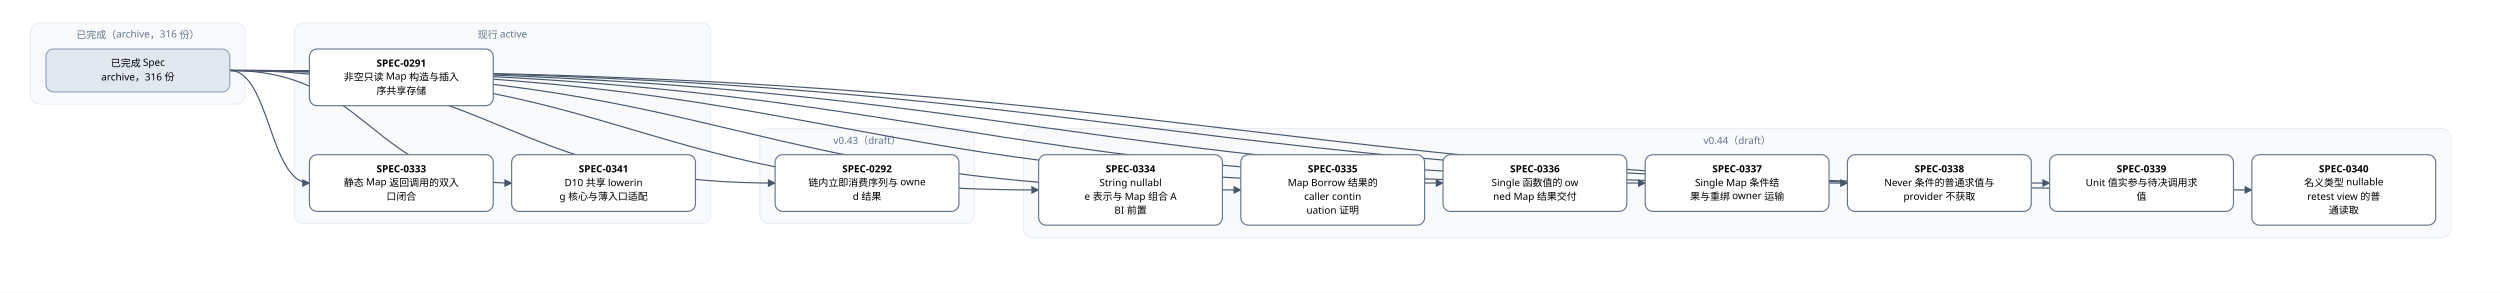
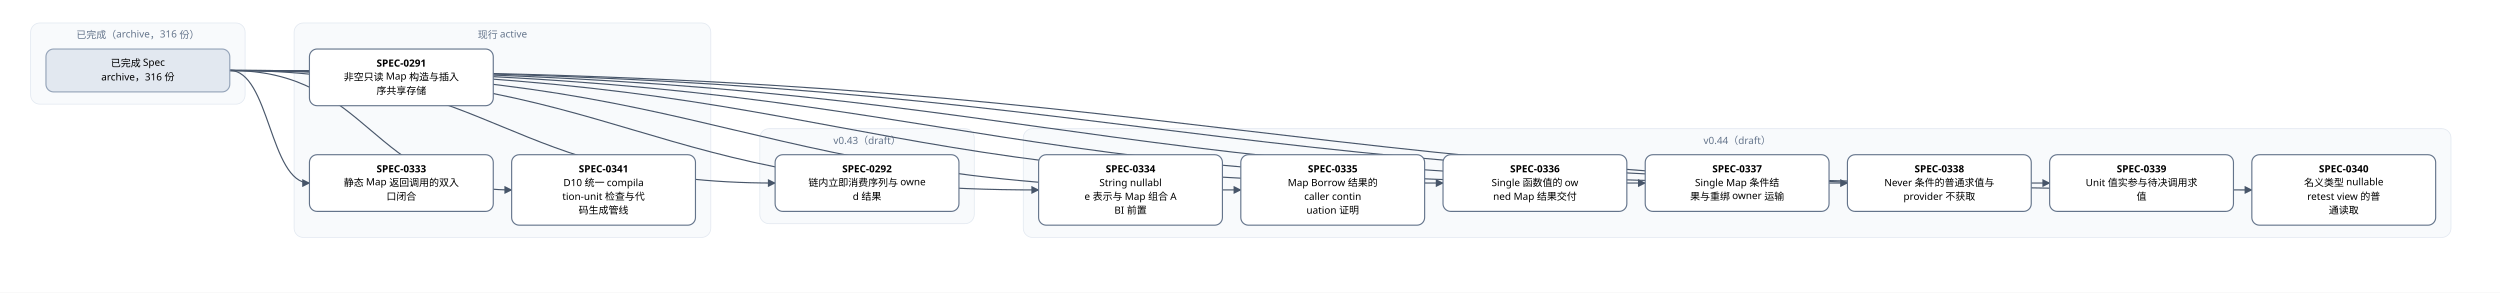
<svg xmlns="http://www.w3.org/2000/svg" width="3264" height="382" viewBox="0 0 3264 382" font-family="PingFang SC, Microsoft YaHei, sans-serif">
  <defs>
    <marker id="arrow" viewBox="0 0 10 10" refX="9" refY="5" markerWidth="7" markerHeight="7" orient="auto-start-reverse">
      <path d="M0,0 L10,5 L0,10 z" fill="#475569" />
    </marker>
  </defs>
  <rect width="3264" height="382" fill="#ffffff" />
  <rect x="40" y="30" width="280" height="106" rx="12" fill="#f8fafc" stroke="#e2e8f0" />
  <text x="180" y="50" text-anchor="middle" font-size="13" fill="#64748b">已完成（archive，316 份）</text>
-   <rect x="384" y="30" width="544" height="262" rx="12" fill="#f8fafc" stroke="#e2e8f0" />
+   <rect x="384" y="30" width="544" height="280" rx="12" fill="#f8fafc" stroke="#e2e8f0" />
  <text x="656" y="50" text-anchor="middle" font-size="13" fill="#64748b">现行 active</text>
  <rect x="992" y="168" width="280" height="124" rx="12" fill="#f8fafc" stroke="#e2e8f0" />
  <text x="1132" y="188" text-anchor="middle" font-size="13" fill="#64748b">v0.43（draft）</text>
  <rect x="1336" y="168" width="1864" height="142" rx="12" fill="#f8fafc" stroke="#e2e8f0" />
  <text x="2268" y="188" text-anchor="middle" font-size="13" fill="#64748b">v0.44（draft）</text>
  <path d="M 300 92 C 656 92, 656 239, 1012 239" fill="none" stroke="#475569" stroke-width="1.5" marker-end="url(#arrow)" />
  <path d="M 300 92 C 352 92, 352 239, 404 239" fill="none" stroke="#475569" stroke-width="1.5" marker-end="url(#arrow)" />
  <path d="M 300 92 C 828 92, 828 248, 1356 248" fill="none" stroke="#475569" stroke-width="1.5" marker-end="url(#arrow)" />
  <path d="M 300 92 C 960 92, 960 248, 1620 248" fill="none" stroke="#475569" stroke-width="1.5" marker-end="url(#arrow)" />
  <path d="M 300 92 C 1092 92, 1092 239, 1884 239" fill="none" stroke="#475569" stroke-width="1.5" marker-end="url(#arrow)" />
  <path d="M 300 92 C 1224 92, 1224 239, 2148 239" fill="none" stroke="#475569" stroke-width="1.5" marker-end="url(#arrow)" />
  <path d="M 300 92 C 1356 92, 1356 239, 2412 239" fill="none" stroke="#475569" stroke-width="1.5" marker-end="url(#arrow)" />
  <path d="M 300 92 C 1488 92, 1488 239, 2676 239" fill="none" stroke="#475569" stroke-width="1.5" marker-end="url(#arrow)" />
  <path d="M 300 92 C 1620 92, 1620 248, 2940 248" fill="none" stroke="#475569" stroke-width="1.5" marker-end="url(#arrow)" />
-   <path d="M 300 92 C 484 92, 484 239, 668 239" fill="none" stroke="#475569" stroke-width="1.5" marker-end="url(#arrow)" />
+   <path d="M 300 92 C 484 92, 484 248, 668 248" fill="none" stroke="#475569" stroke-width="1.5" marker-end="url(#arrow)" />
  <rect x="404" y="64" width="240" height="74" rx="10" fill="#ffffff" stroke="#64748b" stroke-width="1.5" />
  <text x="524" y="87" text-anchor="middle" font-size="13" font-weight="600">SPEC-0291</text>
  <text x="524" y="105" text-anchor="middle" font-size="13">非空只读 Map 构造与插入</text>
  <text x="524" y="123" text-anchor="middle" font-size="13">序共享存储</text>
  <rect x="1012" y="202" width="240" height="74" rx="10" fill="#ffffff" stroke="#64748b" stroke-width="1.5" />
  <text x="1132" y="225" text-anchor="middle" font-size="13" font-weight="600">SPEC-0292</text>
  <text x="1132" y="243" text-anchor="middle" font-size="13">链内立即消费序列与 owne</text>
  <text x="1132" y="261" text-anchor="middle" font-size="13">d 结果</text>
  <rect x="404" y="202" width="240" height="74" rx="10" fill="#ffffff" stroke="#64748b" stroke-width="1.5" />
  <text x="524" y="225" text-anchor="middle" font-size="13" font-weight="600">SPEC-0333</text>
  <text x="524" y="243" text-anchor="middle" font-size="13">静态 Map 返回调用的双入</text>
  <text x="524" y="261" text-anchor="middle" font-size="13">口闭合</text>
  <rect x="1356" y="202" width="240" height="92" rx="10" fill="#ffffff" stroke="#64748b" stroke-width="1.5" />
  <text x="1476" y="225" text-anchor="middle" font-size="13" font-weight="600">SPEC-0334</text>
  <text x="1476" y="243" text-anchor="middle" font-size="13">String nullabl</text>
  <text x="1476" y="261" text-anchor="middle" font-size="13">e 表示与 Map 组合 A</text>
  <text x="1476" y="279" text-anchor="middle" font-size="13">BI 前置</text>
  <rect x="1620" y="202" width="240" height="92" rx="10" fill="#ffffff" stroke="#64748b" stroke-width="1.5" />
  <text x="1740" y="225" text-anchor="middle" font-size="13" font-weight="600">SPEC-0335</text>
  <text x="1740" y="243" text-anchor="middle" font-size="13">Map Borrow 结果的</text>
  <text x="1740" y="261" text-anchor="middle" font-size="13"> caller contin</text>
  <text x="1740" y="279" text-anchor="middle" font-size="13">uation 证明</text>
  <rect x="1884" y="202" width="240" height="74" rx="10" fill="#ffffff" stroke="#64748b" stroke-width="1.5" />
  <text x="2004" y="225" text-anchor="middle" font-size="13" font-weight="600">SPEC-0336</text>
  <text x="2004" y="243" text-anchor="middle" font-size="13">Single 函数值的 ow</text>
  <text x="2004" y="261" text-anchor="middle" font-size="13">ned Map 结果交付</text>
  <rect x="2148" y="202" width="240" height="74" rx="10" fill="#ffffff" stroke="#64748b" stroke-width="1.5" />
  <text x="2268" y="225" text-anchor="middle" font-size="13" font-weight="600">SPEC-0337</text>
  <text x="2268" y="243" text-anchor="middle" font-size="13">Single Map 条件结</text>
  <text x="2268" y="261" text-anchor="middle" font-size="13">果与重绑 owner 运输</text>
  <rect x="2412" y="202" width="240" height="74" rx="10" fill="#ffffff" stroke="#64748b" stroke-width="1.5" />
  <text x="2532" y="225" text-anchor="middle" font-size="13" font-weight="600">SPEC-0338</text>
  <text x="2532" y="243" text-anchor="middle" font-size="13">Never 条件的普通求值与</text>
  <text x="2532" y="261" text-anchor="middle" font-size="13"> provider 不获取</text>
  <rect x="2676" y="202" width="240" height="74" rx="10" fill="#ffffff" stroke="#64748b" stroke-width="1.5" />
  <text x="2796" y="225" text-anchor="middle" font-size="13" font-weight="600">SPEC-0339</text>
  <text x="2796" y="243" text-anchor="middle" font-size="13">Unit 值实参与待决调用求</text>
  <text x="2796" y="261" text-anchor="middle" font-size="13">值</text>
  <rect x="2940" y="202" width="240" height="92" rx="10" fill="#ffffff" stroke="#64748b" stroke-width="1.5" />
  <text x="3060" y="225" text-anchor="middle" font-size="13" font-weight="600">SPEC-0340</text>
  <text x="3060" y="243" text-anchor="middle" font-size="13">名义类型 nullable </text>
  <text x="3060" y="261" text-anchor="middle" font-size="13">retest view 的普</text>
  <text x="3060" y="279" text-anchor="middle" font-size="13">通读取</text>
-   <rect x="668" y="202" width="240" height="74" rx="10" fill="#ffffff" stroke="#64748b" stroke-width="1.5" />
+   <rect x="668" y="202" width="240" height="92" rx="10" fill="#ffffff" stroke="#64748b" stroke-width="1.5" />
  <text x="788" y="225" text-anchor="middle" font-size="13" font-weight="600">SPEC-0341</text>
-   <text x="788" y="243" text-anchor="middle" font-size="13">D10 共享 lowerin</text>
-   <text x="788" y="261" text-anchor="middle" font-size="13">g 核心与薄入口适配</text>
+   <text x="788" y="243" text-anchor="middle" font-size="13">D10 统一 compila</text>
+   <text x="788" y="261" text-anchor="middle" font-size="13">tion-unit 检查与代</text>
+   <text x="788" y="279" text-anchor="middle" font-size="13">码生成管线</text>
  <rect x="60" y="64" width="240" height="56" rx="10" fill="#e2e8f0" stroke="#94a3b8" stroke-width="1.5" />
  <text x="180" y="87" text-anchor="middle" font-size="13">已完成 Spec</text>
  <text x="180" y="105" text-anchor="middle" font-size="13">archive，316 份</text>
</svg>
